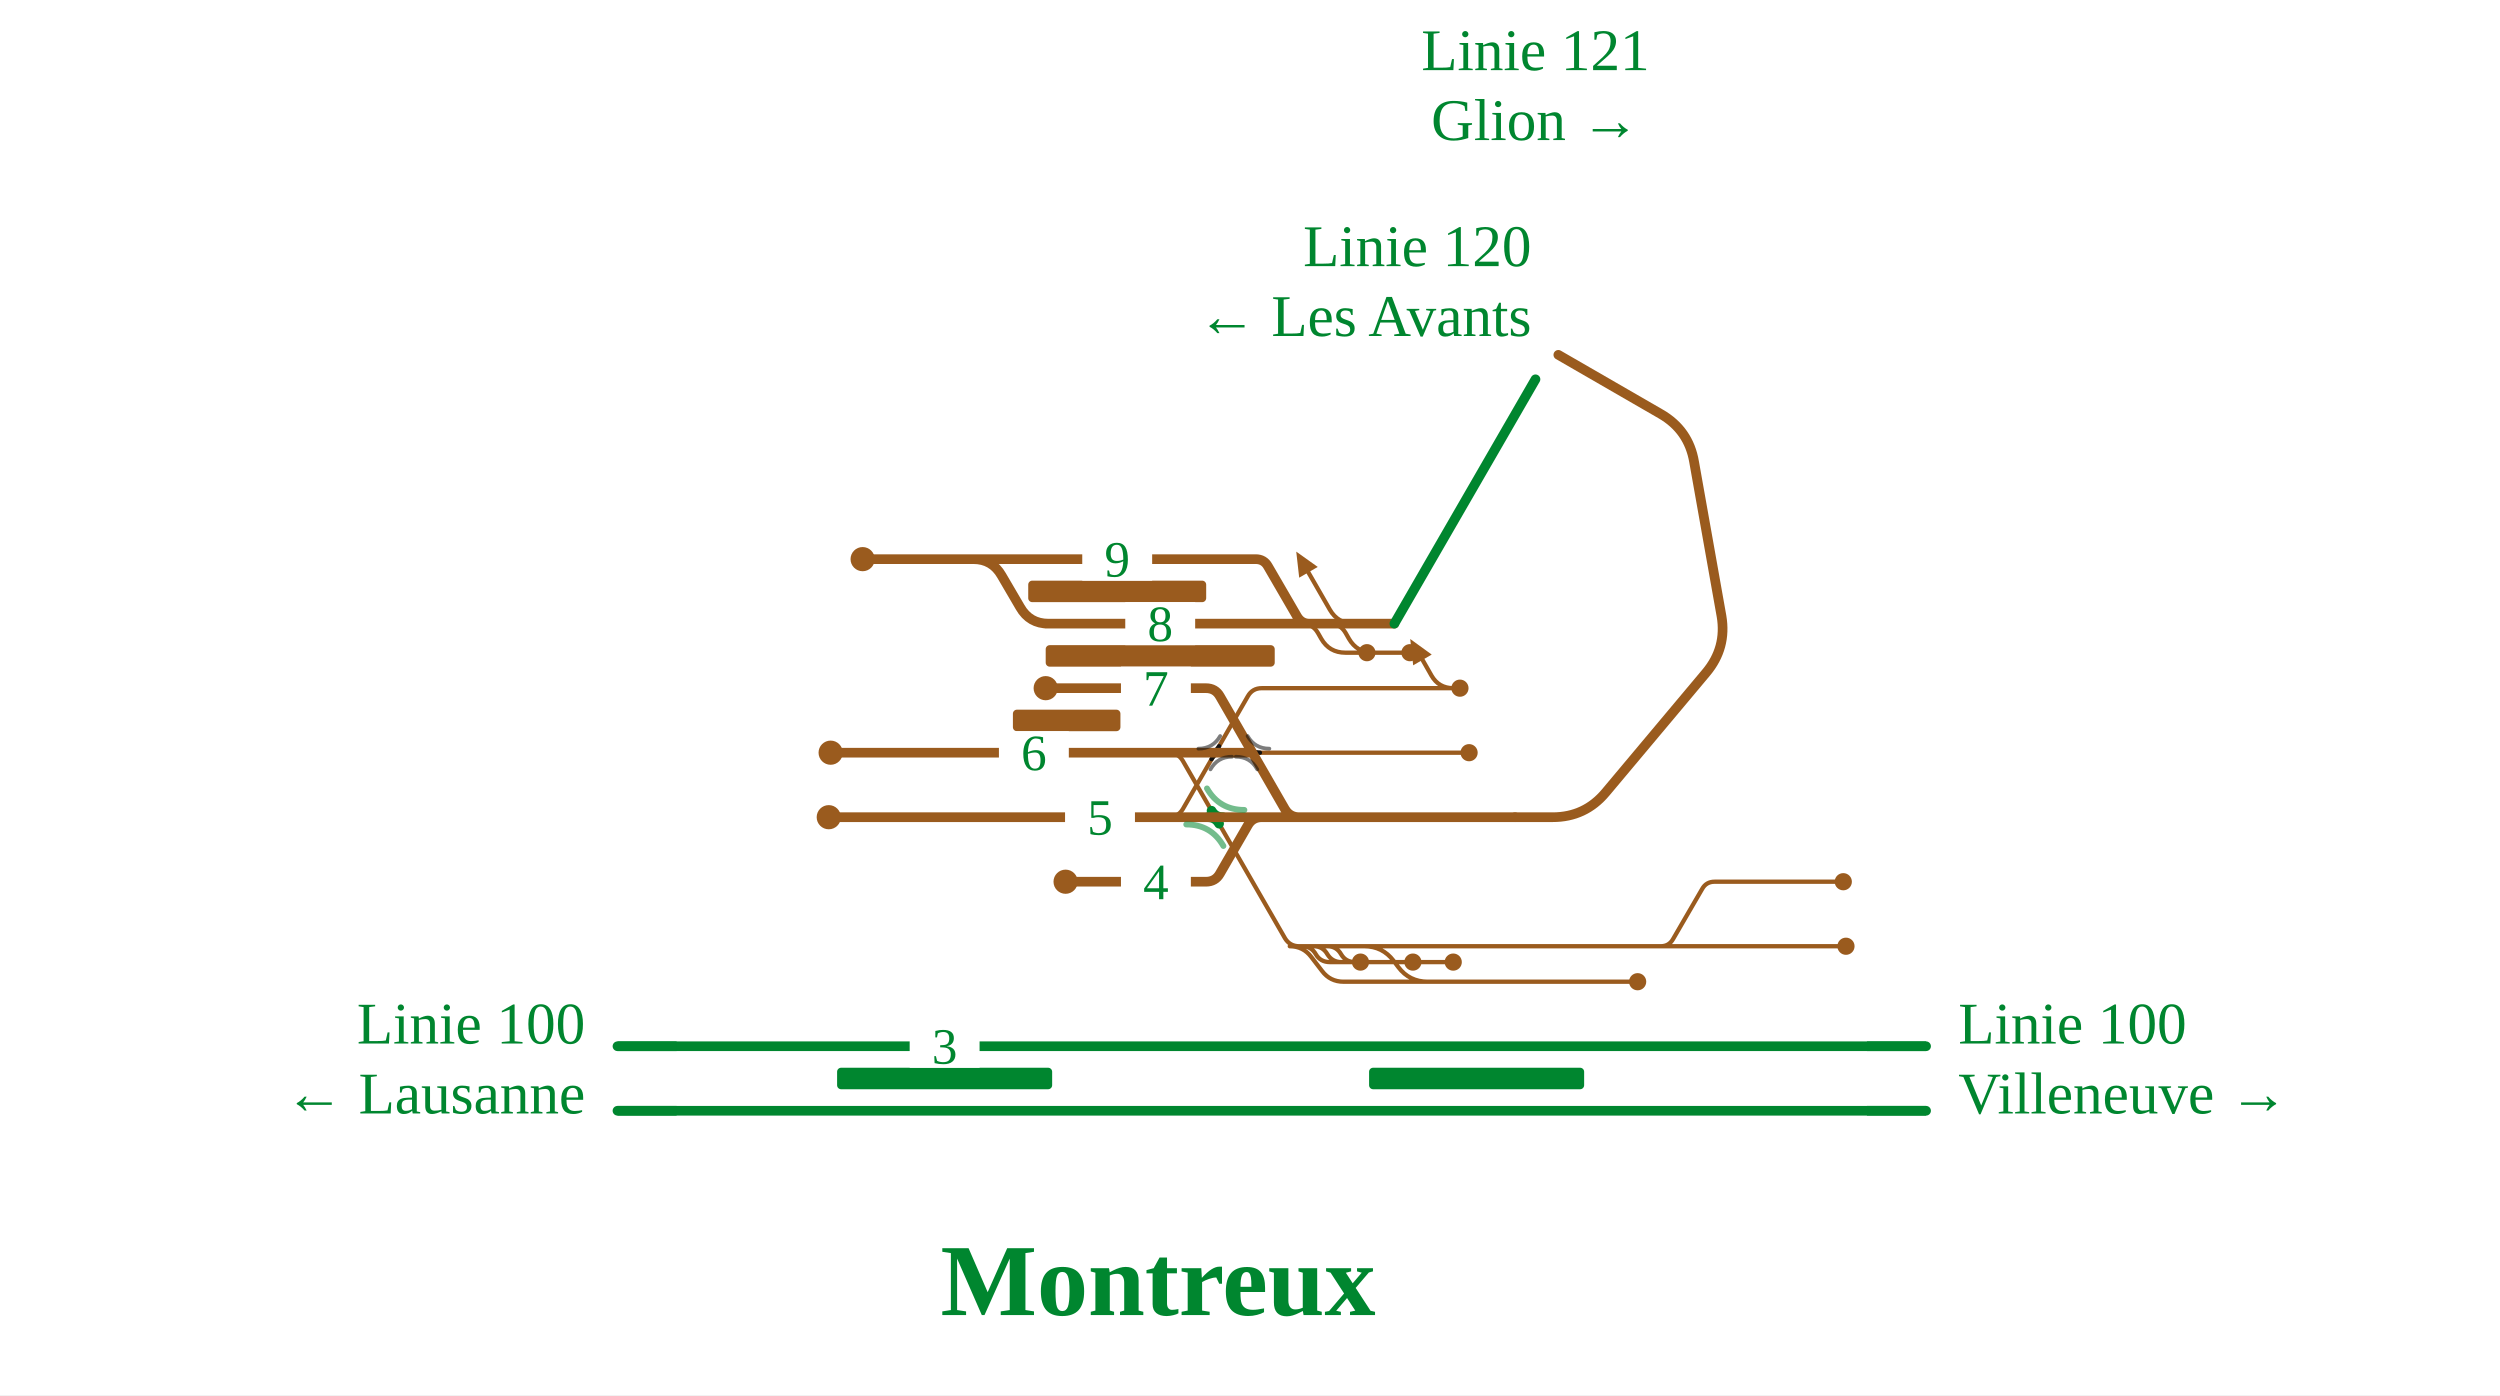
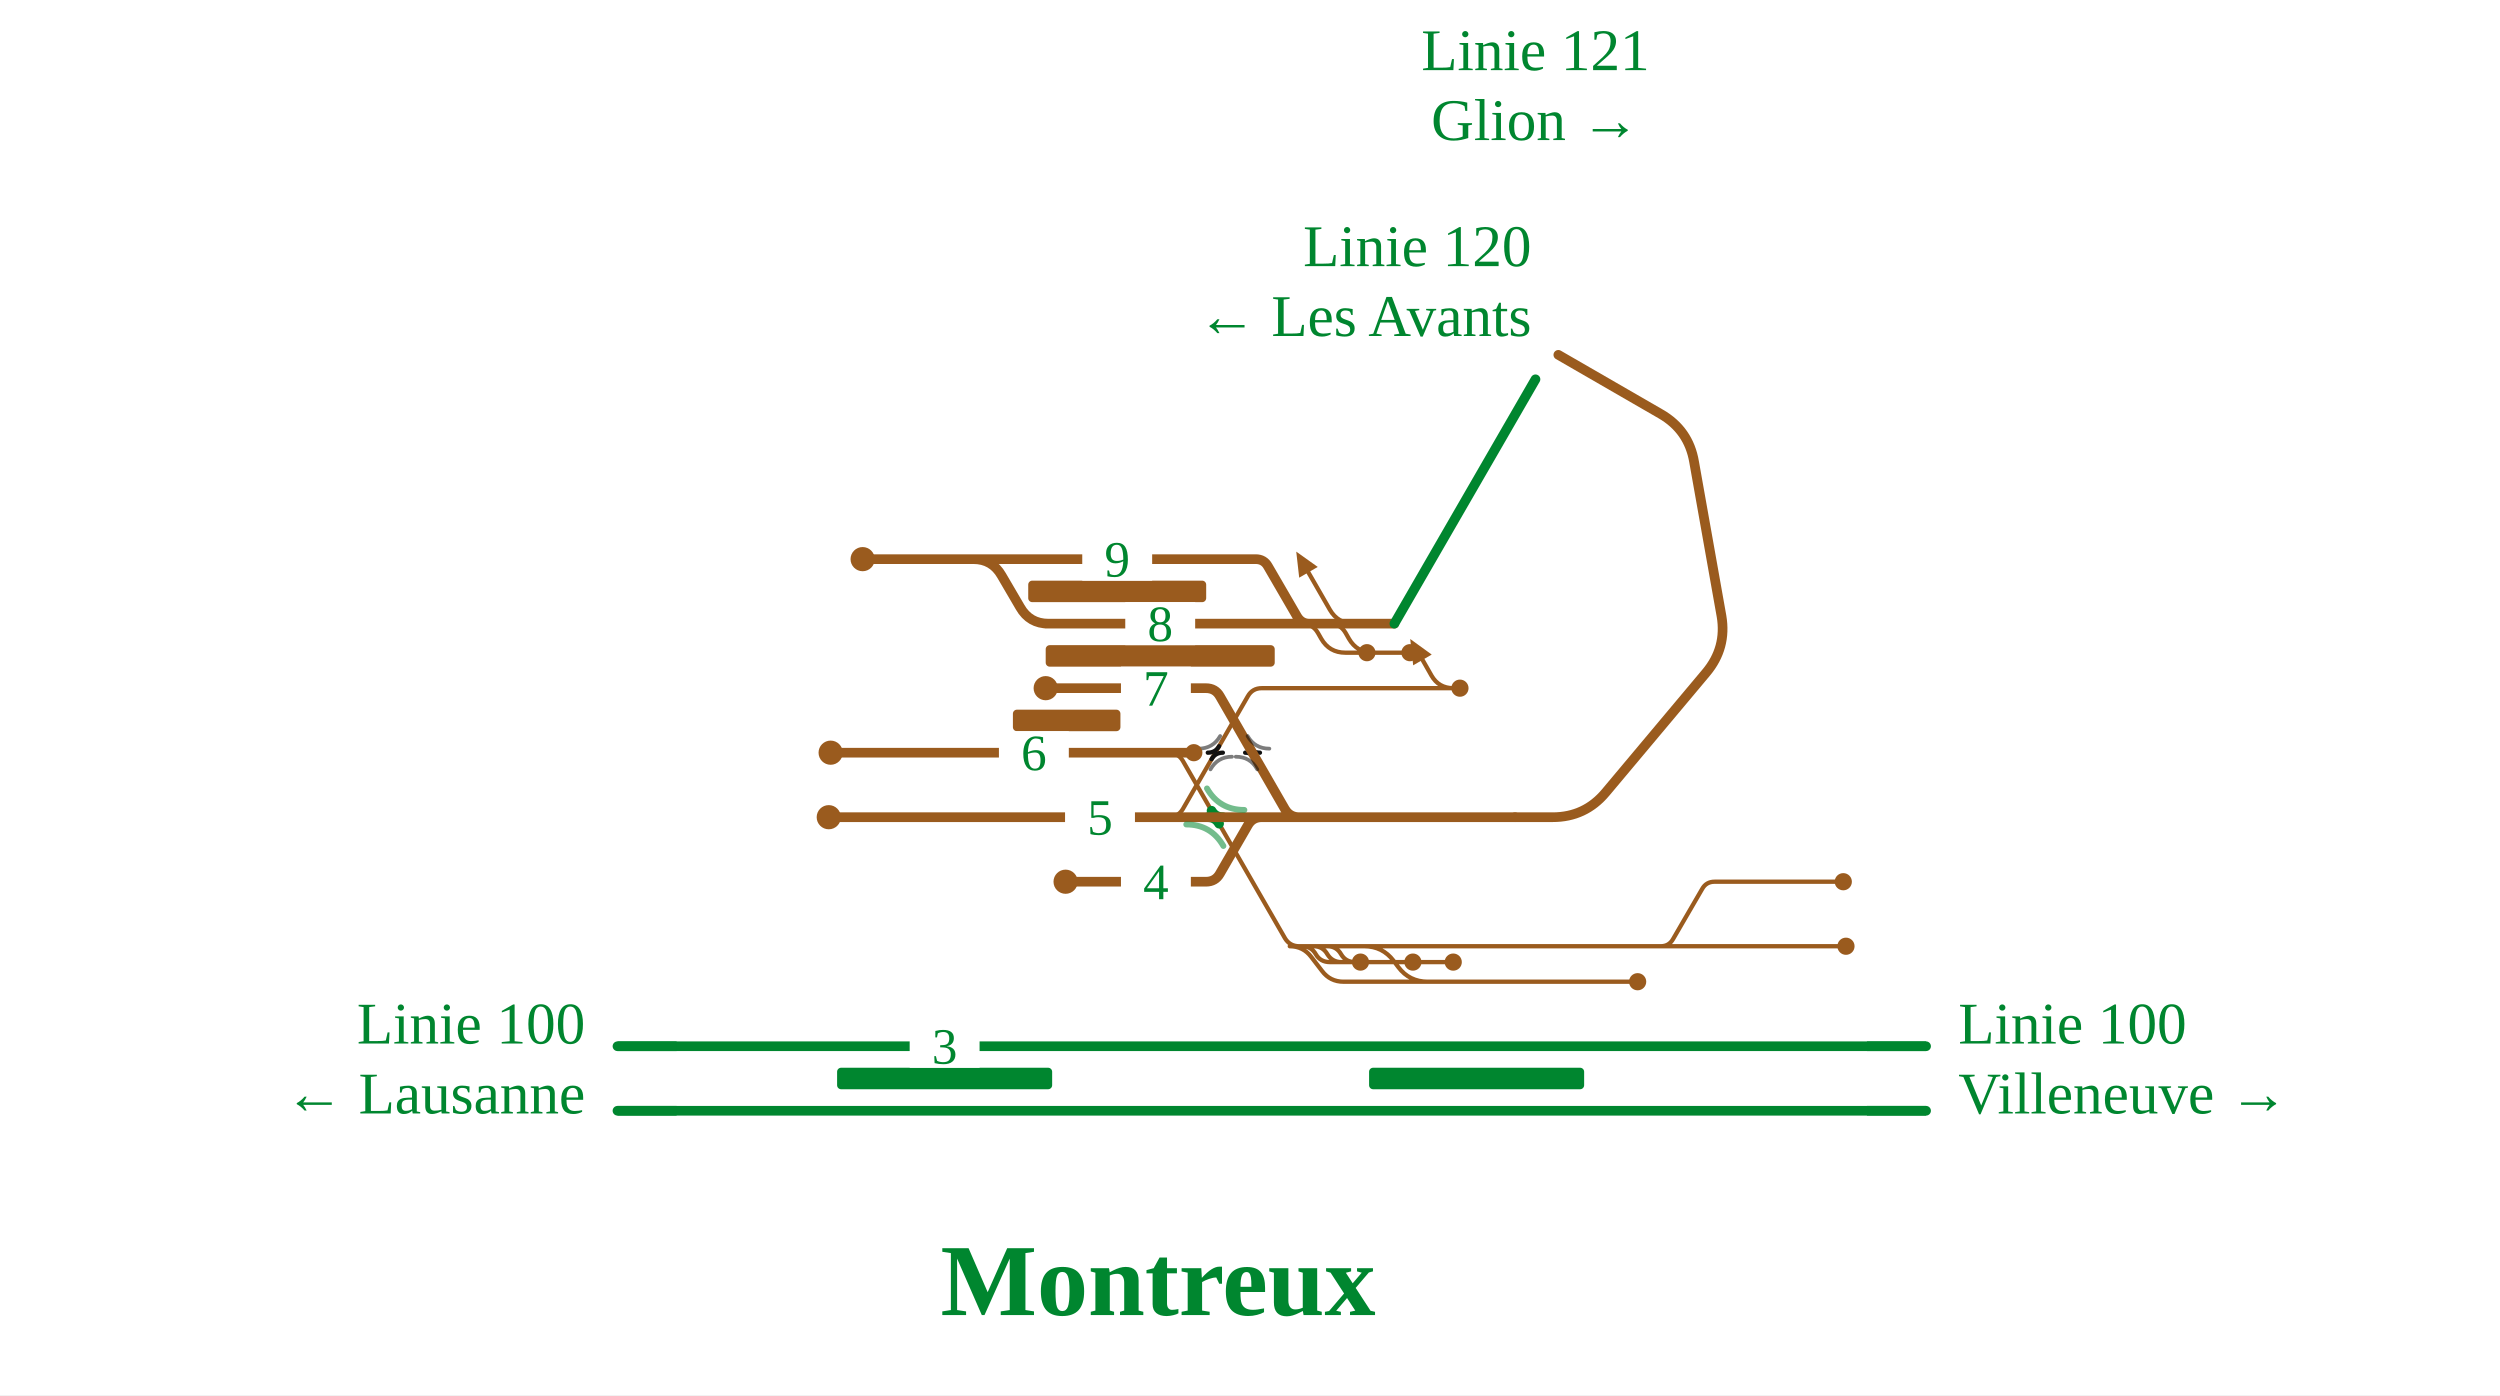
<svg xmlns="http://www.w3.org/2000/svg" viewBox="0 -98 930 519" width="930" height="519" font-family="Fira Sans, Source Sans 3, Helvetica, Arial, sans-serif">
  <rect y="-98" width="100%" height="100%" fill="#fff" />
  <g fill="none" stroke-linecap="round" stroke-linejoin="round">
    <path d="" stroke="#111" stroke-width="1.6" />
-     <path d="M509.5,254.0H617.8 M617.8,254.0H686.7 M617.8,254.0H617.8Q620.9,254.0 622.4,251.3L633.2,232.7Q634.7,230.0 637.8,230.0H637.8 M637.8,230.0H685.7 M465.9,182.0H546.5 M479.8,254.0H487.8 M487.8,254.0H492.1 M492.1,254.0H497.2 M497.2,254.0H509.5 M507.5,254.0H507.5Q514.3,254.0 518.4,259.4L520.2,261.8Q524.3,267.2 531.1,267.2H531.1 M535.2,158.0H540.6 M479.8,254.0H479.8Q484.8,254.0 487.8,258.0L491.8,263.2Q494.8,267.2 499.8,267.2H499.8 M499.8,267.2H609.2 M479.8,254.0L484.4,254.0Q487.8,254.0 489.5,257.0L489.5,257.0Q491.2,259.9 494.7,259.9L506.1,259.9 M489.2,254.0L493.8,254.0Q497.2,254.0 498.9,257.0L498.9,257.0Q500.6,259.9 504.1,259.9L540.6,259.9 M484.1,254.0L488.7,254.0Q492.1,254.0 493.8,257.0L493.8,257.0Q495.6,259.9 499.0,259.9L525.6,259.9 M540.6,158.0Q535.2,158.0 532.5,153.3L529.2,147.5 M490.6,134.0L494.6,134.0Q498.6,134.0 500.6,137.5L501.8,139.6Q504.8,144.8 510.8,144.8L524.5,144.8 M480.3,134.0L484.3,134.0Q488.3,134.0 490.3,137.5L491.5,139.6Q494.5,144.8 500.5,144.8L508.5,144.8 M503.7,134.0Q497.7,134.0 494.7,128.8L486.7,114.9 M431.2,206.0L434.7,206.0Q438.2,206.0 440.0,203.0L464.2,161.0Q465.9,158.0 469.4,158.0L472.9,158.0 M431.2,182.0L434.7,182.0Q438.2,182.0 440.0,185.0L478.0,251.0Q479.8,254.0 483.3,254.0L486.8,254.0 M472.9,158.0H535.2" stroke="#9a5b1e" stroke-width="1.6" />
+     <path d="M509.5,254.0H617.8 M617.8,254.0H686.7 M617.8,254.0H617.8Q620.9,254.0 622.4,251.3L633.2,232.7Q634.7,230.0 637.8,230.0H637.8 M637.8,230.0H685.7 M479.8,254.0H487.8 M487.8,254.0H492.1 M492.1,254.0H497.2 M497.2,254.0H509.5 M507.5,254.0H507.5Q514.3,254.0 518.4,259.4L520.2,261.8Q524.3,267.2 531.1,267.2H531.1 M535.2,158.0H540.6 M479.8,254.0H479.8Q484.8,254.0 487.8,258.0L491.8,263.2Q494.8,267.2 499.8,267.2H499.8 M499.8,267.2H609.2 M479.8,254.0L484.4,254.0Q487.8,254.0 489.5,257.0L489.5,257.0Q491.2,259.9 494.7,259.9L506.1,259.9 M489.2,254.0L493.8,254.0Q497.2,254.0 498.9,257.0L498.9,257.0Q500.6,259.9 504.1,259.9L540.6,259.9 M484.1,254.0L488.7,254.0Q492.1,254.0 493.8,257.0L493.8,257.0Q495.6,259.9 499.0,259.9L525.6,259.9 M540.6,158.0Q535.2,158.0 532.5,153.3L529.2,147.5 M490.6,134.0L494.6,134.0Q498.6,134.0 500.6,137.5L501.8,139.6Q504.8,144.8 510.8,144.8L524.5,144.8 M480.3,134.0L484.3,134.0Q488.3,134.0 490.3,137.5L491.5,139.6Q494.5,144.8 500.5,144.8L508.5,144.8 M503.7,134.0Q497.7,134.0 494.7,128.8L486.7,114.9 M431.2,206.0L434.7,206.0Q438.2,206.0 440.0,203.0L464.2,161.0Q465.9,158.0 469.4,158.0L472.9,158.0 M431.2,182.0L434.7,182.0Q438.2,182.0 440.0,185.0L478.0,251.0Q479.8,254.0 483.3,254.0L486.8,254.0 M472.9,158.0H535.2" stroke="#9a5b1e" stroke-width="1.6" />
    <path d="M449.3,182.0Q452.1,182.0 453.5,179.6" fill="none" stroke="#111" stroke-width="1.6" stroke-linecap="round" />
    <path d="M454.9,182.0Q452.1,182.0 450.7,184.4" fill="none" stroke="#111" stroke-width="1.6" stroke-linecap="round" />
    <path d="M463.2,182.0Q465.9,182.0 467.3,184.4" fill="none" stroke="#111" stroke-width="1.6" stroke-linecap="round" />
    <path d="M468.7,182.0Q465.9,182.0 464.5,179.6" fill="none" stroke="#111" stroke-width="1.6" stroke-linecap="round" />
    <path d="M229.7,291.2H699.8 M699.8,291.2H716.5 M229.7,315.2H700.0 M700.0,315.2H716.5" stroke="#00862f" stroke-width="3.6" />
    <path d="M449.3,206.0Q452.1,206.0 453.5,208.4" fill="none" stroke="#00862f" stroke-width="3.6" stroke-linecap="round" />
    <path d="M454.9,206.0Q452.1,206.0 450.7,203.6" fill="none" stroke="#00862f" stroke-width="3.6" stroke-linecap="round" />
-     <path d="M563.6,206.0H502.0 M479.8,206.0H502.0 M389.0,134.0H487.1 M487.1,134.0H488.3 M518.7,134.0L518.7,134.0 M309.0,182.0H438.2 M320.9,110.0H361.1 M361.1,110.0H362.1Q369.1,110.0 372.6,116.1L379.5,127.9Q383.0,134.0 390.0,134.0H391.0 M361.1,110.0H467.1 M467.1,110.0H467.1Q470.2,110.0 471.7,112.7L482.5,131.3Q484.1,134.0 487.1,134.0H487.1 M498.6,134.0H518.7 M497.7,134.0H498.6 M493.8,134.0H497.7 M488.3,134.0H493.8 M452.1,206.0H465.9 M438.2,206.0H452.1 M308.3,206.0H438.2 M438.2,182.0H452.1 M452.1,182.0H465.9 M445.1,230.0L448.6,230.0Q452.1,230.0 453.8,227.0L464.2,209.0Q465.9,206.0 469.4,206.0L472.9,206.0 M445.1,158.0L448.6,158.0Q452.1,158.0 453.8,161.0L478.0,203.0Q479.8,206.0 483.3,206.0L486.8,206.0 M458.9,206.0L462.4,206.0Q465.9,206.0 469.4,206.0L476.3,206.0Q479.8,206.0 483.3,206.0L486.8,206.0 M396.4,230.0H445.1 M389.0,158.0H445.1" stroke="#9a5b1e" stroke-width="3.6" />
+     <path d="M563.6,206.0H502.0 M479.8,206.0H502.0 M389.0,134.0H487.1 M487.1,134.0H488.3 M518.7,134.0L518.7,134.0 M309.0,182.0H438.2 M320.9,110.0H361.1 M361.1,110.0H362.1Q369.1,110.0 372.6,116.1L379.5,127.9Q383.0,134.0 390.0,134.0H391.0 M361.1,110.0H467.1 M467.1,110.0H467.1Q470.2,110.0 471.7,112.7L482.5,131.3Q484.1,134.0 487.1,134.0H487.1 M498.6,134.0H518.7 M497.7,134.0H498.6 M493.8,134.0H497.7 M488.3,134.0H493.8 M452.1,206.0H465.9 M438.2,206.0H452.1 M308.3,206.0H438.2 M438.2,182.0H444.1 M445.1,230.0L448.6,230.0Q452.1,230.0 453.8,227.0L464.2,209.0Q465.9,206.0 469.4,206.0L472.9,206.0 M445.1,158.0L448.6,158.0Q452.1,158.0 453.8,161.0L478.0,203.0Q479.8,206.0 483.3,206.0L486.8,206.0 M458.9,206.0L462.4,206.0Q465.9,206.0 469.4,206.0L476.3,206.0Q479.8,206.0 483.3,206.0L486.8,206.0 M396.4,230.0H445.1 M389.0,158.0H445.1" stroke="#9a5b1e" stroke-width="3.6" />
  </g>
  <rect x="311.4" y="299.2" width="80.0" height="8" rx="1.5" fill="#00862f" />
  <rect x="509.3" y="299.2" width="80.0" height="8" rx="1.5" fill="#00862f" />
  <rect x="376.8" y="166.0" width="40.0" height="8" rx="1.5" fill="#9a5b1e" />
  <rect x="389.0" y="142.0" width="85.2" height="8" rx="1.5" fill="#9a5b1e" />
  <rect x="382.5" y="118.0" width="66.2" height="8" rx="1.5" fill="#9a5b1e" />
  <path d="M441.3,208.7Q450.5,208.7 455.1,216.7" fill="none" stroke="#00862f" stroke-opacity="0.55" stroke-width="2.2" stroke-linecap="round" />
  <path d="M462.9,203.3Q453.6,203.3 449.0,195.3" fill="none" stroke="#00862f" stroke-opacity="0.55" stroke-width="2.2" stroke-linecap="round" />
  <path d="M445.8,180.5Q451.2,180.5 453.9,175.8" fill="none" stroke="#111" stroke-opacity="0.55" stroke-width="1.4" stroke-linecap="round" />
  <path d="M458.3,183.5Q453.0,183.5 450.3,188.2" fill="none" stroke="#111" stroke-opacity="0.55" stroke-width="1.4" stroke-linecap="round" />
  <path d="M459.7,183.5Q465.1,183.5 467.7,188.2" fill="none" stroke="#111" stroke-opacity="0.55" stroke-width="1.4" stroke-linecap="round" />
  <path d="M472.2,180.5Q466.8,180.5 464.1,175.8" fill="none" stroke="#111" stroke-opacity="0.55" stroke-width="1.4" stroke-linecap="round" />
  <circle cx="686.7" cy="254.0" r="3.2" fill="#9a5b1e" />
  <circle cx="685.7" cy="230.0" r="3.2" fill="#9a5b1e" />
-   <circle cx="546.5" cy="182.0" r="3.2" fill="#9a5b1e" />
+   <circle cx="444.1" cy="182.0" r="3.2" fill="#9a5b1e" />
  <circle cx="309.0" cy="182.0" r="4.5" fill="#9a5b1e" />
  <circle cx="543.1" cy="158.0" r="3.2" fill="#9a5b1e" />
  <circle cx="609.2" cy="267.2" r="3.2" fill="#9a5b1e" />
  <circle cx="396.4" cy="230.0" r="4.5" fill="#9a5b1e" />
  <circle cx="320.9" cy="110.0" r="4.5" fill="#9a5b1e" />
  <circle cx="389.0" cy="158.0" r="4.5" fill="#9a5b1e" />
  <circle cx="308.3" cy="206.0" r="4.5" fill="#9a5b1e" />
  <circle cx="506.1" cy="259.9" r="3.2" fill="#9a5b1e" />
  <circle cx="540.6" cy="259.9" r="3.2" fill="#9a5b1e" />
  <circle cx="525.6" cy="259.9" r="3.2" fill="#9a5b1e" />
  <circle cx="524.5" cy="144.8" r="3.2" fill="#9a5b1e" />
  <circle cx="508.5" cy="144.8" r="3.2" fill="#9a5b1e" />
  <path d="M524.6,139.7L532.6,145.5L525.7,149.5Z" fill="#9a5b1e" data-pfeil="0" />
  <path d="M482.2,107.2L490.2,112.9L483.3,116.9Z" fill="#9a5b1e" data-pfeil="1" />
  <rect x="418.6" y="126.0" width="26" height="16" fill="#fff" />
  <text x="431.6" y="140.5" font-size="19" text-anchor="middle" fill="#00862f">8</text>
  <rect x="371.6" y="174.0" width="26" height="16" fill="#fff" />
  <text x="384.6" y="188.5" font-size="19" text-anchor="middle" fill="#00862f">6</text>
  <rect x="417.0" y="222.0" width="26" height="16" fill="#fff" />
  <text x="430.0" y="236.5" font-size="19" text-anchor="middle" fill="#00862f">4</text>
  <rect x="402.6" y="102.0" width="26" height="16" fill="#fff" />
  <text x="415.6" y="116.5" font-size="19" text-anchor="middle" fill="#00862f">9</text>
  <rect x="417.0" y="150.0" width="26" height="16" fill="#fff" />
  <text x="430.0" y="164.5" font-size="19" text-anchor="middle" fill="#00862f">7</text>
  <rect x="338.4" y="283.2" width="26" height="16" fill="#fff" />
  <text x="351.4" y="297.7" font-size="19" text-anchor="middle" fill="#00862f">3</text>
  <rect x="396.2" y="198.0" width="26" height="16" fill="#fff" />
  <text x="409.2" y="212.5" font-size="19" text-anchor="middle" fill="#00862f">5</text>
  <path d="M251.7,291.2H229.7" stroke="#00862f" stroke-width="3.6" fill="none" />
  <path d="M694.5,291.2H716.5" stroke="#00862f" stroke-width="3.6" fill="none" />
  <path d="M251.7,315.2H229.7" stroke="#00862f" stroke-width="3.6" fill="none" />
  <path d="M694.5,315.2H716.5" stroke="#00862f" stroke-width="3.6" fill="none" />
  <path d="M563.6,206.0L577.6,206.0Q589.6,206.0 597.3,196.8L634.7,152.2Q642.4,143.0 640.4,131.2L630.2,73.8Q628.2,62.0 617.8,56.0L579.7,34.0" stroke="#9a5b1e" stroke-width="3.6" stroke-linecap="round" fill="none" data-u="1" />
  <path d="M518.7,134.0L518.7,134.0L571.2,43.1" stroke="#00862f" stroke-width="3.6" stroke-linecap="round" fill="none" />
  <text x="217.7" y="290.2" font-size="22" text-anchor="end" fill="#00862f">Linie 100</text>
  <text x="217.7" y="316.2" font-size="22" text-anchor="end" fill="#00862f">← Lausanne</text>
  <text x="728.5" y="290.2" font-size="22" text-anchor="start" fill="#00862f">Linie 100</text>
  <text x="728.5" y="316.2" font-size="22" text-anchor="start" fill="#00862f">Villeneuve →</text>
  <text x="569.7" y="1.0" font-size="22" text-anchor="end" fill="#00862f">Linie 120</text>
  <text x="569.7" y="27.0" font-size="22" text-anchor="end" fill="#00862f">← Les Avants</text>
  <text x="571.2" y="-71.9" font-size="22" text-anchor="middle" fill="#00862f">Linie 121</text>
  <text x="571.2" y="-45.9" font-size="22" text-anchor="middle" fill="#00862f">Glion →</text>
  <text x="430.8" y="391.2" font-size="38" font-weight="700" text-anchor="middle" fill="#00862f">Montreux</text>
</svg>
